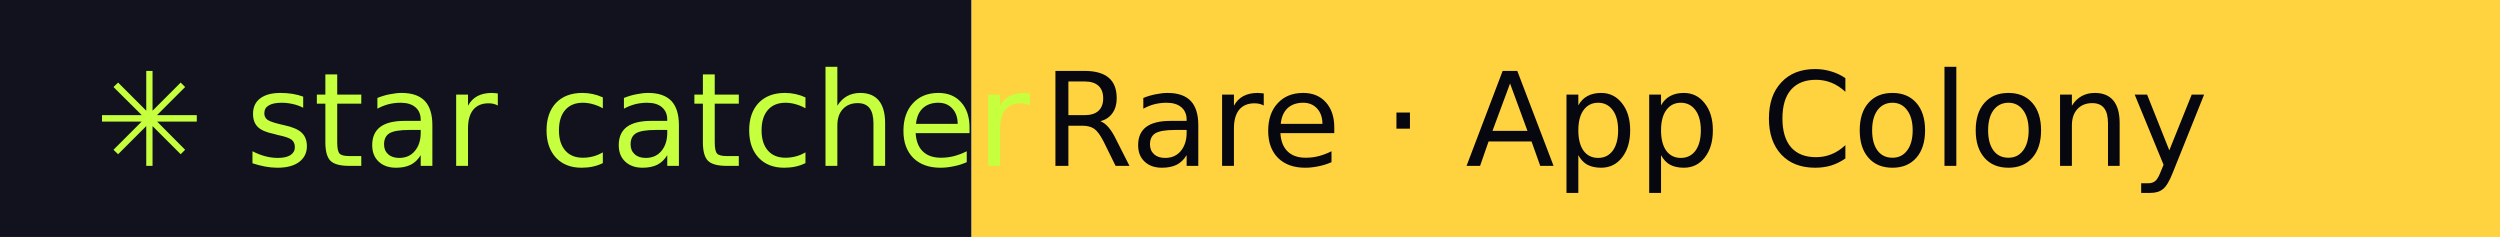
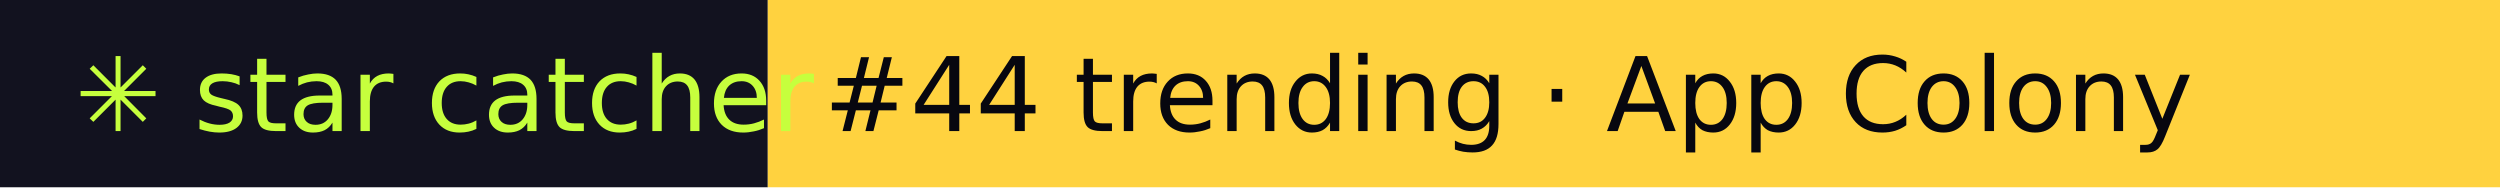
- <svg xmlns="http://www.w3.org/2000/svg" width="211" height="20" role="img" aria-label="star catcher: Rare · App Colony">
+ <svg xmlns="http://www.w3.org/2000/svg" width="267" height="20" role="img" aria-label="star catcher: #44 trending · App Colony">
  <rect width="82" height="20" fill="#12121F" />
-   <rect x="82" width="129" height="20" fill="#FFD23F" />
+   <rect x="82" width="185" height="20" fill="#FFD23F" />
  <g font-family="Verdana,DejaVu Sans,sans-serif" font-size="11">
    <text x="8" y="14" fill="#C6FF3D">✳ star catcher</text>
-     <text x="88" y="14" fill="#07070F">Rare · App Colony</text>
+     <text x="88" y="14" fill="#07070F">#44 trending · App Colony</text>
  </g>
</svg>
